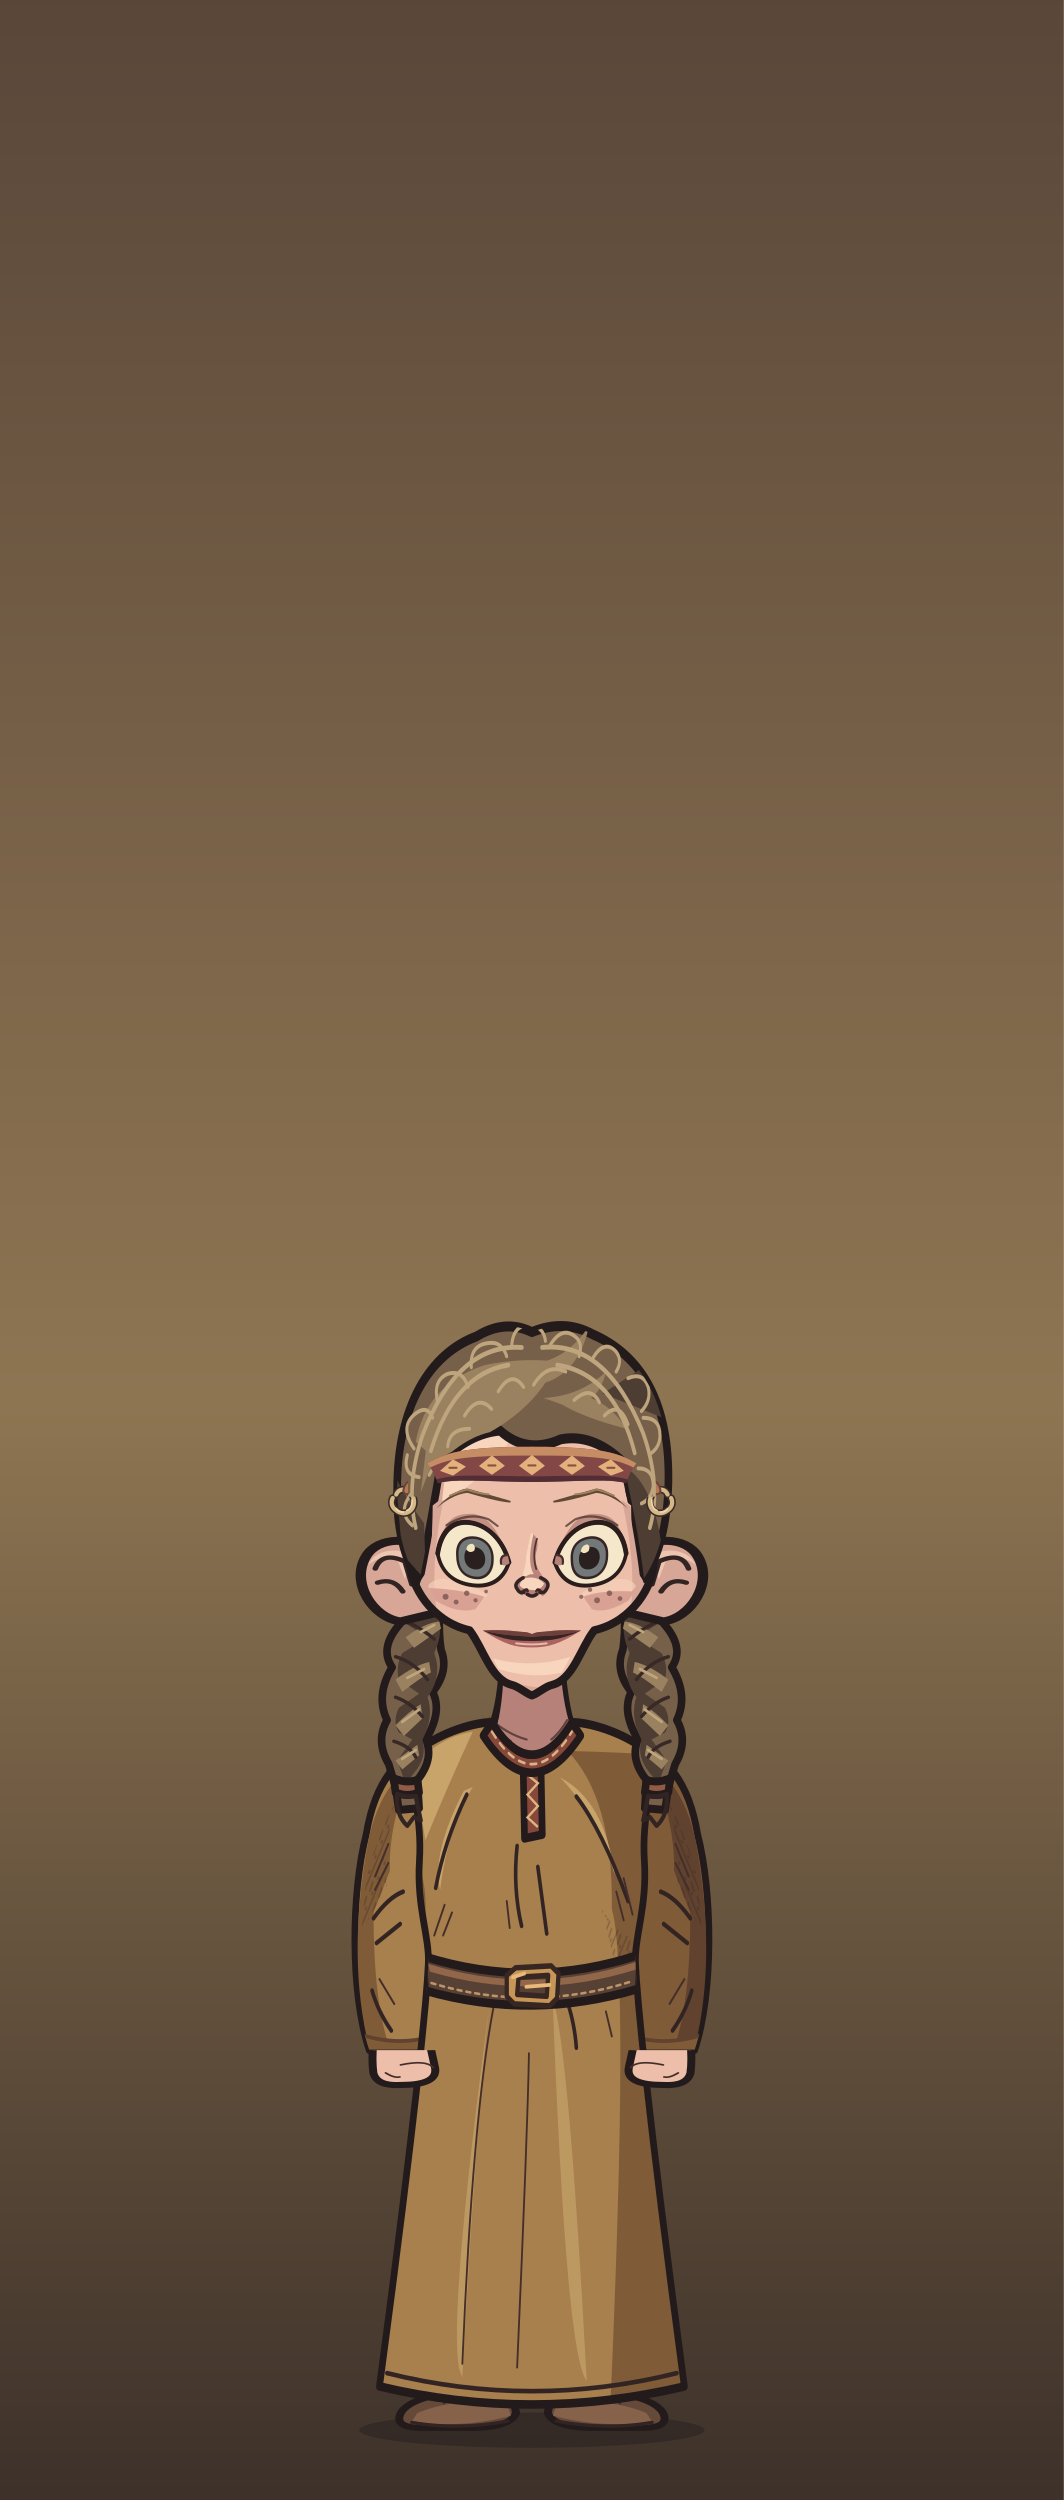
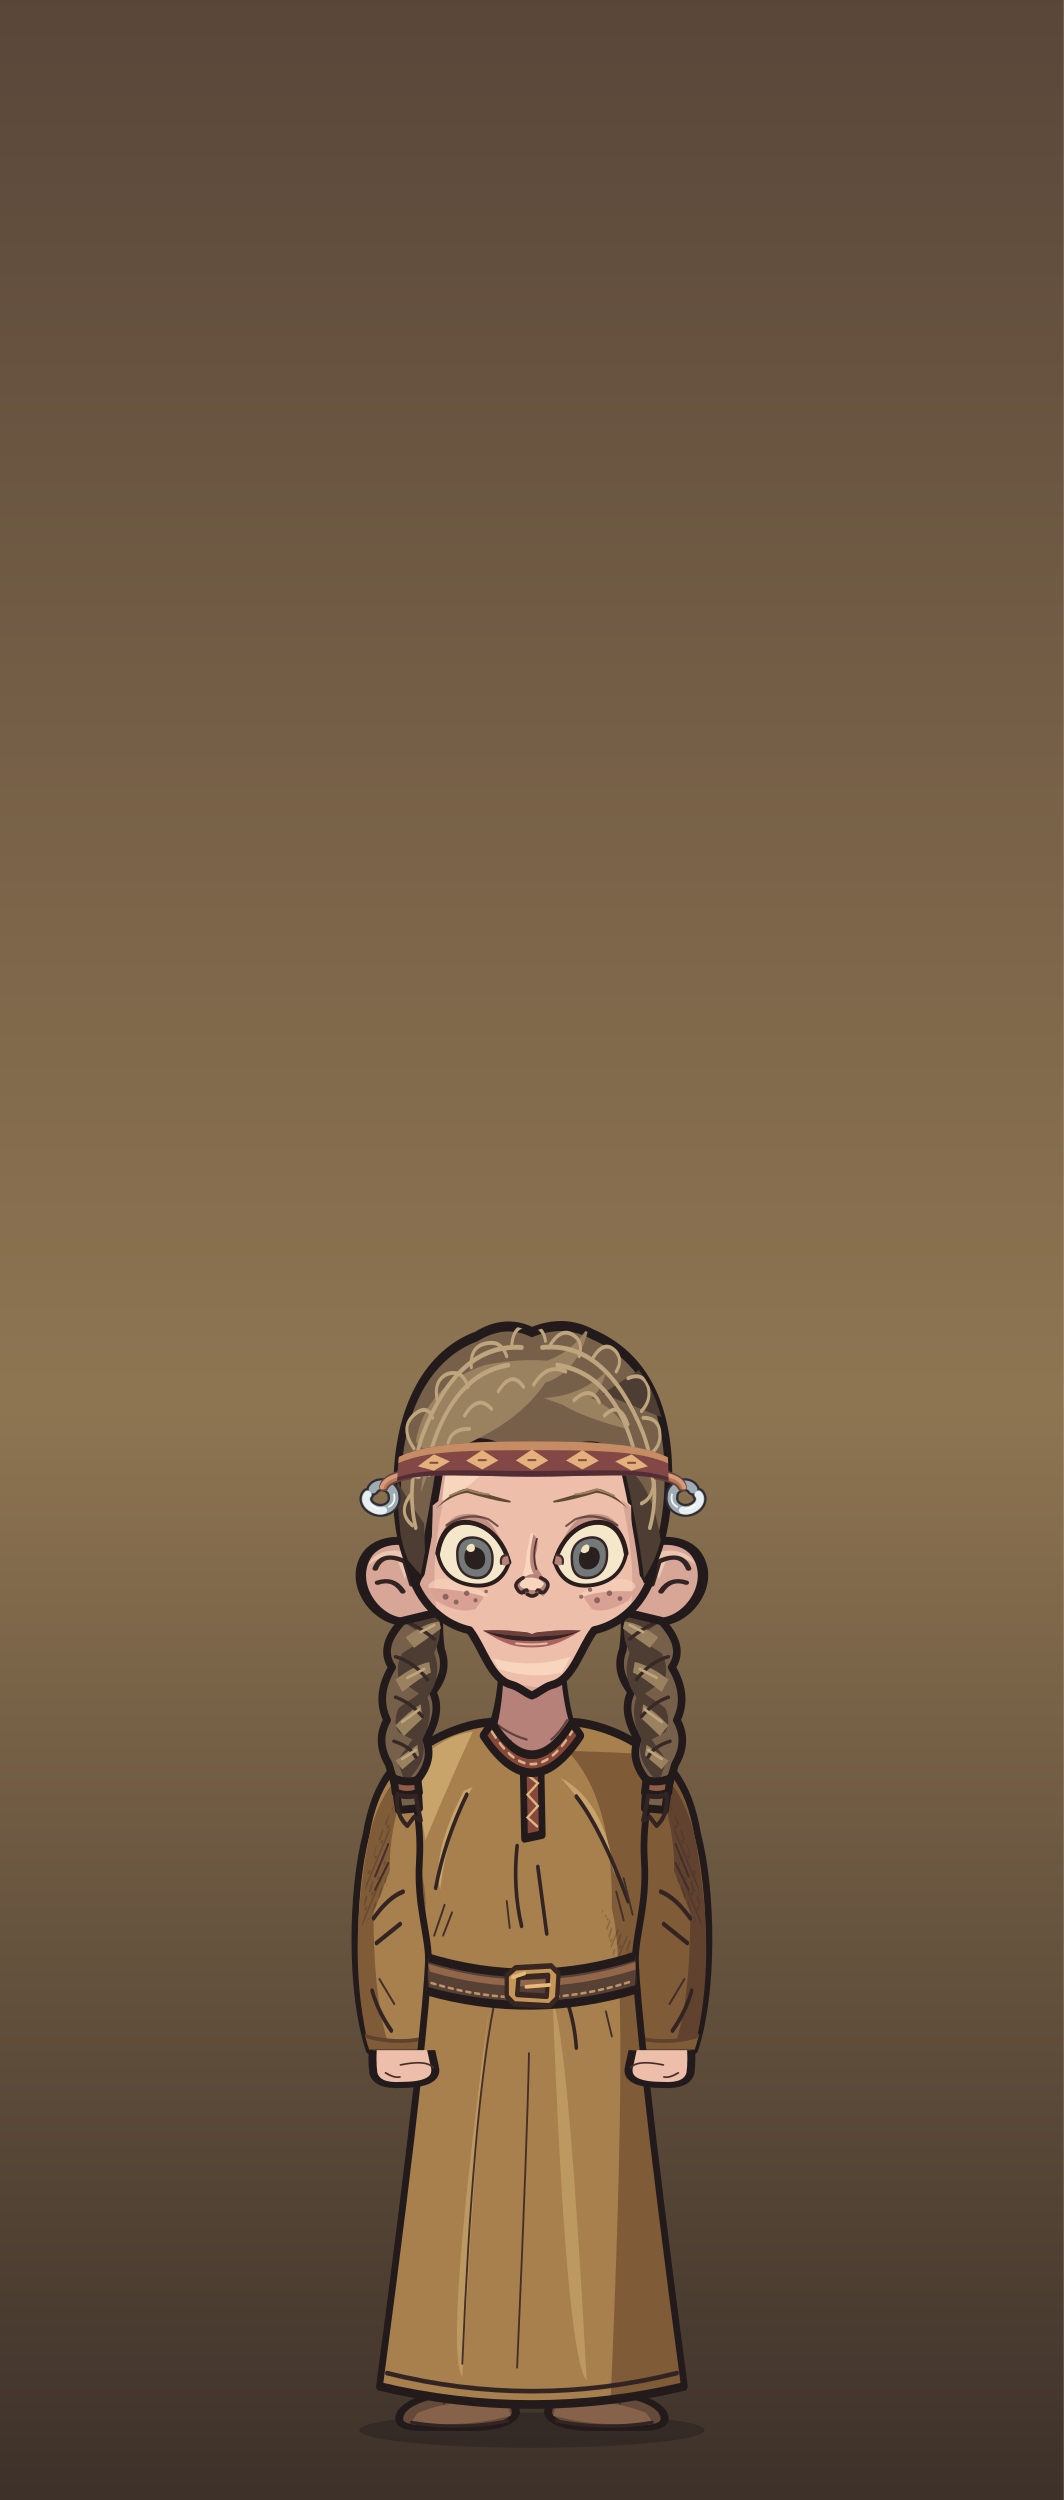
<svg xmlns="http://www.w3.org/2000/svg" xmlns:xlink="http://www.w3.org/1999/xlink" aria-labelledby="title" width="320" height="752" viewBox="0 0 320 752" role="img">
  <defs>
    <style>
      .edge {stroke:#231b1b;stroke-width:4.55;stroke-linecap:round;stroke-linejoin:round}
      .seam {fill:none;stroke:#332424;stroke-width:2.45;stroke-linecap:round;stroke-linejoin:round}
      .etch {fill:none;stroke:#442e2a;stroke-width:1.25;stroke-linecap:round}
      .hair-line {fill:none;stroke:#967661;stroke-width:1.45;stroke-linecap:round}
      .white {fill:#f5e7ca;stroke:#2a1d1c;stroke-width:2.65;stroke-linejoin:round}
      .label {fill:#efdfc1;font:600 20px Georgia,serif}
      .muted {fill:#b8aa96;font:13px 'Segoe UI',sans-serif}
      .section {fill:#dcbb8e;font:600 14px 'Segoe UI',sans-serif}
    </style>
    <linearGradient id="umber" x2="0" y2="1" gradientUnits="objectBoundingBox">
      <stop stop-color="#594639" />
      <stop offset=".56" stop-color="#8e7552" />
      <stop offset="1" stop-color="#3c3029" />
    </linearGradient>
    <linearGradient id="ash" x2="0" y2="1" gradientUnits="objectBoundingBox">
      <stop stop-color="#3b423d" />
      <stop offset=".56" stop-color="#7a7d67" />
      <stop offset="1" stop-color="#242b28" />
    </linearGradient>
    <linearGradient id="rose" x2="0" y2="1" gradientUnits="objectBoundingBox">
      <stop stop-color="#51404a" />
      <stop offset=".56" stop-color="#8a6972" />
      <stop offset="1" stop-color="#372c33" />
    </linearGradient>
    <pattern id="paper-grain" width="63" height="57" patternUnits="userSpaceOnUse">
      <path d="M1 16l2-1m21-4 5-2m16 7 6-1M12 32l3-1m16 11 4-1m20-14 4 1M4 51l5-1m41 0 9-2" fill="none" stroke="#231a1b" stroke-width=".85" opacity=".19" />
      <path d="M4 5l9-1m29 2 2-1M1 40l4-1m12 9 1-1m21-23 4-1m9 12 5-2" fill="none" stroke="#f0dbb5" stroke-width=".85" opacity=".23" />
      <path d="M16 19h.6m13-3h.7m28 6h.7m-39 15h.6m23 4h.6m-12 11h.7m29-39h.7" fill="none" stroke="#21191a" stroke-width="1.2" opacity=".28" stroke-linecap="round" />
    </pattern>
    <pattern id="ink-lines" width="7" height="9" patternUnits="userSpaceOnUse" patternTransform="rotate(28)">
      <path d="M1 -2V10m2.8-8 .6 6m1.9-1v5" stroke="#271d1d" stroke-width=".95" fill="none" opacity=".65" />
    </pattern>
    <radialGradient id="vignette" cx=".5" cy=".39" r=".72">
      <stop offset=".47" stop-color="#20191c" stop-opacity="0" />
      <stop offset="1" stop-color="#20191c" stop-opacity=".48" />
    </radialGradient>
    <g id="firs" fill="currentColor">
      <path d="M10 439Q15 379 12 300L9 220 15 146 15 54 19 80 21 147 28 230 25 326 29 439Z" />
      <path d="M17 169Q27 174 45 174L57 169 49 179 27 187 17 185                M18 194Q29 196 52 192L63 183 56 194 26 205 16 207                M15 225Q46 230 67 218L77 206 71 223 42 238 18 241                M17 252Q48 255 78 245L91 230 84 249 52 266 20 269                M14 282Q40 281 71 278L88 261 84 281 57 291 19 298                M19 312Q43 316 69 310L88 299 84 310 58 322 22 325" />
      <path d="M6 312 0 315V284L11 285M0 266 13 270V250L0 249M0 220 15 221 15 206 0 202                M0 180 16 181V167L0 165M0 141 15 150V138L0 133M0 112 17 127V118L0 104" />
      <path d="M64 440Q55 380 58 324L59 258 63 217 68 222 65 266 68 328 76 440Z                M63 291Q78 294 89 282L100 267 96 283 81 301 62 307                M63 323Q80 323 106 304L98 321 68 339                M63 316Q44 306 37 293L41 307 64 329Z" />
    </g>
    <g id="brambles" fill="none" stroke="currentColor" stroke-linecap="round" stroke-linejoin="round">
      <path stroke-width="3.8" d="M9 440Q13 401 21 380T26 333m-8 57Q39 375 43 352m-28 46Q6 377 0 376M41 440Q41 402 63 385m-20 44q26-6 39-30" />
      <path stroke-width="2" d="M23 364l14-13m-12 4-7-15m20 29 17-4m-15-1 1-11m13 49 2-17m2 14 18-5m-34 32q-12-10-17-10" />
    </g>
    <g id="night-scratches" fill="none" stroke="currentColor" stroke-width="1.2" stroke-linecap="round">
      <path d="M16 113q32-11 54-8m-30 9 16-3m184-40q19-4 44 1m-11 7 19 4                M24 335q33-3 68-16m-44 16 26-4m164-9q31 5 60-3m-39 8 38-3                M27 391q22-6 52-5m168 14q28-8 57-8m-40 11 24-4                M55 178l18-6m177 36 17 3m-12-4 17-1" />
    </g>
    <g id="shirt-setting">
      <rect width="320" height="440" fill="url(#umber)" />
      <path d="M50 217q24 8 64 1l-15 7-56 6m176-90q39-13 70-5l-26 4 28 2-64 6" fill="#856c54" opacity=".5" />
      <use xlink:href="#firs" style="color:#342827" opacity=".52" transform="translate(-26 8)" />
      <use xlink:href="#firs" style="color:#413128" opacity=".58" transform="translate(340 101) scale(-1 .81)" />
      <use xlink:href="#night-scratches" style="color:#dfbb87" opacity=".28" />
      <use xlink:href="#brambles" style="color:#291f22" opacity=".71" />
      <rect width="320" height="440" fill="url(#vignette)" />
      <rect width="320" height="440" fill="url(#paper-grain)" />
    </g>
    <g id="armor-setting">
      <rect width="320" height="440" fill="url(#ash)" />
      <path d="M42 173q49-4 68 3l-43 6 25 3-49 4m151 35q47 10 104-6l-26 14-62 8Z" fill="#707764" opacity=".48" />
      <use xlink:href="#firs" style="color:#27312c" opacity=".64" transform="translate(-36 30)" />
      <use xlink:href="#firs" style="color:#303833" opacity=".75" transform="translate(324 45) scale(-.86 1.03)" />
      <use xlink:href="#brambles" style="color:#252a27" opacity=".62" transform="translate(319 10) scale(-1 1)" />
      <use xlink:href="#night-scratches" style="color:#d8d8a9" opacity=".28" transform="translate(-2 21)" />
      <rect width="320" height="440" fill="url(#vignette)" />
      <rect width="320" height="440" fill="url(#paper-grain)" />
    </g>
    <g id="woman-setting">
      <rect width="320" height="440" fill="url(#rose)" />
      <path d="M44 235q40-4 76-1l-20 6-36 2 19 3-44 5m183-50q35 3 60-3l-24 9-31 2" fill="#775d65" opacity=".6" />
      <use xlink:href="#firs" style="color:#3b2b34" opacity=".58" transform="translate(-20 84) scale(.86 .91)" />
      <use xlink:href="#firs" style="color:#3d2e39" opacity=".68" transform="translate(327 54) scale(-.85 .98)" />
      <path d="M300 440q-2-82-6-173l-9-103 7-35 12 42 9 98 7 171Z                M294 195q-10-18-25-24l-15-1 13-4 11 2 18 15                M285 162q-13-22-34-27l-7 4 7-11 17 4 20 17                M303 242q-18-23-36-27l-13 3 15-9 11 2 21 15" fill="#3a2b33" opacity=".64" />
      <use xlink:href="#brambles" style="color:#2d2229" opacity=".8" transform="translate(12 6)" />
      <use xlink:href="#night-scratches" style="color:#e1b8a8" opacity=".28" transform="translate(0 7)" />
      <rect width="320" height="440" fill="url(#vignette)" />
      <rect width="320" height="440" fill="url(#paper-grain)" />
    </g>
    <pattern id="mail-rings" width="14" height="13" patternUnits="userSpaceOnUse" patternTransform="rotate(-7)">
      <path d="M-1 2q3-3 6 0 1 3-2 5Q0 8-1 5M6 2q3-3 6 0 1 3-2 5Q7 8 6 5M3 8q3-3 6 0 1 3-2 5-3 1-4-2M10 8q3-3 6 0" fill="none" stroke="#2d2c28" stroke-width="1.6" stroke-linecap="round" />
      <path d="M-.5 4q1.5-2 3-1m5 1q1.4-2 3-1M4 10q1.5-2 3-1m4 1q1.4-2 3-1" fill="none" stroke="#9a9b87" stroke-width="1.12" opacity=".78" stroke-linecap="round" />
    </pattern>
    <pattern id="armor-plates" width="47" height="24" patternUnits="userSpaceOnUse" patternTransform="translate(4 4) rotate(2)">
      <path d="M1 0l21 .7 1 18-3 3-17-1-1-4Zm24 1 19-1 2 15-3 7-19-2Z" fill="#85867a" stroke="#352e2a" stroke-width="1.75" stroke-linejoin="round" />
      <path d="M2 2l18 .2-.2 4L5 7 4 17Zm24 0 16-1 1 4-14 2-3 10Z" fill="#a9a58d" />
      <path d="M19 4l4 14-3 3-16-1 13-4Zm22 2 4 10-2 5-17-1 13-4Z" fill="#62655f" />
      <path d="M7 7l1-.5m6 12 3-2m16-7 5-1m-7 5 4-2" fill="none" stroke="#d0c0a0" stroke-width=".9" opacity=".76" />
      <path d="M6 12q2-2 2.7 1-1 2.2-2.7.5Zm12 1q1.8-2 2.4.6-1 2.6-2.5.8Zm11 1q1-2.2 2.8-1-.2 2.9-2.8 2.1Zm12-2q2.2-1.4 2.3.8-1 2.3-2.3.5Z" fill="#3c342d" />
    </pattern>
    <clipPath id="portrait-frame">
      <rect width="320" height="752" />
    </clipPath>
    <clipPath id="wardrobe-torso-mask">
      <path d="M133 273 C119 273 93 280 80 290 C77 305 86 322 84 346 C82 370 91 386 90 400 C89 418 82 476 57 622 Q160 641 263 622 C238 476 231 418 230 400 C229 386 238 370 236 346 C234 322 243 305 240 290 C227 280 201 273 187 273 Q160 307 133 273Z" />
    </clipPath>
    <clipPath id="wardrobe-sleeve-mask">
      <path d="M91 284 C69 291 54 304 48 332 C38 362 37 415 50 445 H92 L109 336Z" />
    </clipPath>
    <clipPath id="face-shape-clip">
      <path d="M 160 54 C 194 54 221 71 225 128 C 226 143 229 156 229 169 C 229 181 217.52 202 195.4 207 C 187.636 217 183.5 235 171.44 238 C 167.44 239 163.168 243 160 244 C 156.832 243 152.56 239 148.56 238 C 136.5 235 132.364 217 124.6 207 C 102.48 202 91 181 91 169 C 91 156 94 143 95 128 C 99 71 126 54 160 54 Z" />
    </clipPath>
    <clipPath id="face-features-eye-left">
      <path d="M-21 0 C-19 -13 -12 -19 -3 -19 C7 -19 16 -12 19.5 0 C16 11 8 15 -1 15 C-12 15 -19 10 -21 0Z" />
    </clipPath>
    <clipPath id="face-features-eye-right">
      <path d="M-21 0 C-19 -13 -12 -19 -3 -19 C7 -19 16 -12 19.5 0 C16 11 8 15 -1 15 C-12 15 -19 10 -21 0Z" />
    </clipPath>
    <clipPath id="face-features-nose-bridge">
      <path d="M154 144H167V179L172 185V187H149V185L154 179Z" />
    </clipPath>
    <mask id="hair-face-opening" maskUnits="userSpaceOnUse" x="0" y="0" width="320" height="440">
      <rect fill="white" x="0" y="0" width="320" height="440" />
      <g clip-path="url(#face-shape-clip)">
        <path d="M103.7 136.2C110.5 130.664 117.5 125.182 123.5 124.782C130.5 126.882 141.5 129.882 149 131.664Q160 139.664 171 131.664C178.5 129.882 189.5 126.882 196.5 124.782C202.5 125.182 209.5 130.664 216.3 136.2C216.3 145.2 216.9 149 216.9 166C216.9 175 224 175 224 184V300H96V184C96 175 103.1 175 103.1 166C103.1 149 103.7 145.2 103.7 136.2Z" fill="black" />
      </g>
    </mask>
    <clipPath id="hair-crown-clip">
-       <path d="M93 176Q79 159 80 133C80 96 99 72 127 64Q144 56 160 62Q179 56 196 63C226 73 242 95 241 131Q240 159 226.5 174Q223 151 214 121Q196 108 177 110.817 Q157 117.817 141 106.817 Q123 108 106 121Q101 145 93 176Z" />
-     </clipPath>
-     <clipPath id="headband-temple-hair">
-       <path d="M89.618 109.458H98.618Q107.618 119.858 107.618 131.258H89.618Z" />
-       <path d="M89.618 109.458H98.618Q107.618 119.858 107.618 131.258H89.618Z" transform="translate(320 0) scale(-1 1)" />
+       <path d="M93 176Q79 159 80 133C80 96 99 72 127 64Q144 56 160 62Q179 56 196 63C226 73 242 95 241 131Q240 159 226.5 174Q223 151 214 121Q196 108 177 119 Q157 126 141 115 Q123 108 106 121Q101 145 93 176Z" />
    </clipPath>
    <clipPath id="full-costume-hands-clip">
      <rect x="0" y="447" width="320" height="305" />
    </clipPath>
  </defs>
  <rect width="320" height="752" fill="url(#umber)" />
  <g data-part="child-figure" transform="translate(160 731) scale(0.53) translate(-160 -661)">
    <g data-part="full-costume">
      <ellipse cx="160" cy="661" rx="98" ry="10" fill="#261f20" opacity=".5" />
      <g transform="matrix(1 0 0 .76 0 105.6)">
        <g>
          <g transform="translate(9 0)">
            <path d="M99 689Q119 683 138 691L142 718Q139 728 120 729H86Q72 728 77 717Q82 708 99 704Z" fill="#654939" class="edge" />
            <path d="M86 718Q108 706 137 711L139 720Q110 730 83 724Z" fill="#87624a" />
            <path d="M101 711L103 700Q115 704 136 707" class="etch" />
            <path d="M83 725Q108 731 137 724" class="seam" />
          </g>
        </g>
        <g transform="translate(320 0) scale(-1 1)">
          <g transform="translate(9 0)">
            <path d="M99 689Q119 683 138 691L142 718Q139 728 120 729H86Q72 728 77 717Q82 708 99 704Z" fill="#654939" class="edge" />
            <path d="M86 718Q108 706 137 711L139 720Q110 730 83 724Z" fill="#87624a" />
            <path d="M101 711L103 700Q115 704 136 707" class="etch" />
            <path d="M83 725Q108 731 137 724" class="seam" />
          </g>
        </g>
      </g>
    </g>
    <g clip-path="url(#portrait-frame)">
      <g data-part="neck">
        <g id="face-shape-neck">
          <path d="M 144 219 Q 143 249 137 263 Q 130 270 114 278 L 131 301 189 301 206 278 Q 190 270 183 263 Q 178 250 176 219 Z" fill="#e0b09f" class="edge" />
          <path d="M 144 224 176 224 Q 177 247 182 262 Q 178 275 160 277 Q 142 275 139 266 Q 144 249 144 224 Z" fill="#b68179" />
          <path d="M 136 257 q 10 9 21 12 m -16 -3 7 4 m 32 -12 q -4 7 -9 11" class="etch" opacity=".75" />
        </g>
      </g>
      <g data-part="wardrobe" transform="matrix(0.84 0 0 1.08 25.6 -35.6)">
        <path d="M91 284 C69 291 54 304 48 332 C38 362 37 415 50 445 H92 L109 336Z" fill="#a8804e" class="edge" />
        <path d="M49 337 Q56 308 80 294 Q63 326 64 351 L53 373 Q53 421 64 444 H50 Q35 397 49 337Z" fill="#805b37" />
        <path d="M48 354 Q59 326 68 315 Q59 342 62 359 L45 383Z" fill="url(#ink-lines)" opacity=".44" />
        <path d="M53 376 q10 -11 20 -14 m-18 27 16 -10 M52 414 q4 11 13 21" class="seam" />
        <path d="M54 354 l9 -17 m-9 24 9 -14 m-6 61 10 13" class="etch" />
        <g clip-path="url(#wardrobe-sleeve-mask)">
          <path d="M44 437Q71 444 97 437V445H44Z" fill="#805b37" />
          <path d="M44 437Q71 444 97 437" fill="none" stroke="#60422f" stroke-width="2" />
        </g>
        <g transform="translate(320 0) scale(-1 1)">
          <path d="M91 284 C69 291 54 304 48 332 C38 362 37 415 50 445 H92 L109 336Z" fill="#805b37" class="edge" />
          <path d="M49 337 Q56 308 80 294 Q63 326 64 351 L53 373 Q53 421 64 444 H50 Q35 397 49 337Z" fill="#60422f" />
          <path d="M48 354 Q59 326 68 315 Q59 342 62 359 L45 383Z" fill="url(#ink-lines)" opacity=".44" />
          <path d="M53 376 q10 -11 20 -14 m-18 27 16 -10 M52 414 q4 11 13 21" class="seam" />
          <path d="M54 354 l9 -17 m-9 24 9 -14 m-6 61 10 13" class="etch" />
          <g clip-path="url(#wardrobe-sleeve-mask)">
            <path d="M44 437Q71 444 97 437V445H44Z" fill="#805b37" />
            <path d="M44 437Q71 444 97 437" fill="none" stroke="#60422f" stroke-width="2" />
          </g>
        </g>
        <path d="M133 273 C119 273 93 280 80 290 C77 305 86 322 84 346 C82 370 91 386 90 400 C89 418 82 476 57 622 Q160 641 263 622 C238 476 231 418 230 400 C229 386 238 370 236 346 C234 322 243 305 240 290 C227 280 201 273 187 273 Q160 307 133 273Z" fill="#a8804e" />
        <g data-part="torso" clip-path="url(#wardrobe-torso-mask)">
          <path d="M80 296 Q99 280 120 278 Q105 303 88 335Z" fill="#c8a46b" />
          <path d="M184 288 Q227 289 240 290 L268 632 H213 Q226 405 214 371 Q215 313 184 288Z" fill="#805b37" />
          <path d="M81 344 Q91 359 87 381 L72 402 L64 359Z" fill="#805b37" />
          <path d="M207 371 Q223 390 235 386 L234 416 L220 412Z" fill="url(#ink-lines)" opacity=".42" />
          <path d="M120 307 Q103 329 98 361 Q92 342 114 309Z M179 302 Q209 314 216 353 Q203 321 179 302Z" fill="#c8a46b" />
          <path d="M133 412Q124 460 113 617Q100 602 133 412Z M174 418Q185 444 197 619Q183 606 174 418Z" fill="#c8a46b" opacity=".68" />
          <path d="M134 423Q120 480 113 610 M158 447Q157 490 150 612" class="etch" />
          <path d="M62 615Q160 634 258 615" class="seam" />
          <path d="M116 311 Q101 335 95 360 M190 312 Q207 329 225 367 M150 338 q-3 22 3 42 m11 -31 6 35 M184 420q5 12 6 24" class="seam" />
          <path d="M101 369 l-7 16 m12 -12 -6 12 M222 355 l6 19 m-11 -12 5 15 M143 367 l2 14 m65 44 4 13" class="etch" />
          <path d="M154 292h12l1 40-12 2Z" fill="#87483b" class="edge" />
          <path d="M156 300l8 5-7 6 7 6-7 6 7 5" fill="none" stroke="#ddb581" stroke-width="1.4" />
          <path d="M133 273 Q160 307 187 273 L193 280 Q160 319 127 280Z" fill="#87483b" class="edge" />
          <path d="M133 278 Q160 312 187 278" fill="none" stroke="#d6b585" stroke-width="1.45" stroke-dasharray="4 4" stroke-linecap="round" />
        </g>
        <path d="M133 273 C119 273 93 280 80 290 C77 305 86 322 84 346 C82 370 91 386 90 400 C89 418 82 476 57 622 Q160 641 263 622 C238 476 231 418 230 400 C229 386 238 370 236 346 C234 322 243 305 240 290 C227 280 201 273 187 273 Q160 307 133 273Z" fill="none" class="edge" />
        <g data-part="belt" clip-path="url(#wardrobe-torso-mask)">
          <path d="M87 396 Q160 414 233 395 L232 413 Q160 430 88 414Z" fill="#574034" class="edge" />
          <path d="M90 400 Q160 417 230 399 L230 403 Q160 420 91 404Z" fill="#916649" />
          <path d="M92 410 Q160 426 228 409" fill="none" stroke="#bd9369" stroke-width="1.35" stroke-dasharray="3 3" stroke-linecap="round" />
          <path d="M149 402l24 -1 5 4-1 13-5 4-24 -1-5 -4v-11Z M151 407l-1 9 20 1 1 -11Z" fill="#c69657" fill-rule="evenodd" stroke="#372621" stroke-width="2.9" stroke-linejoin="round" />
          <path d="M156 412l16 -1m-25 -4 8 -2" fill="none" stroke="#e9b97b" stroke-width="2" stroke-linecap="round" />
        </g>
      </g>
      <g id="hair-braid" transform="matrix(0.956 0 0 1 7.059 0)">
        <g transform="translate(0 10)">
          <path d="M220 155C232 169 227 181 238 193Q251 207 243 218q10 16 3 30 7 12-1 25l-4 13-2 13-12-1 1-16q-10-12-5-23-10-16-4-27-10-12-5-24C218 181 208 169 220 155Z" fill="#77604a" class="edge" />
          <path d="M229 184Q235 188 237 192l-15 9 15 9q4 7 2 15l-12 8 12 8q4 8 0 14l-8 4 9 12-5 13-5-6q-8-9-5-19-7-13-3-24-9-12-4-25-7-15 0-24Z" fill="#4d3d33" />
          <path d="M215 192q9 1 20 9l-5 6q-12-8-16-11Zm6 23q9 2 20 10l-4 7q-12-9-17-11Zm5 24q7 4 15 12l-5 6-11-10Zm2 23 13 9-4 5-10-8Z" fill="#9a8160" />
          <path d="M218 202q10-8 20-11m-16 34q8-10 19-13m-16 34q7-8 16-11m-12 34q3-6 13-9" fill="none" stroke="#382927" stroke-width="2" stroke-linecap="round" stroke-linejoin="round" />
          <path d="M218 194l8 4m-2 21 10 5m-7 18 10 7m-8 16 8 5" fill="none" stroke="#bea57d" stroke-width="1.6" stroke-linecap="round" stroke-linejoin="round" />
          <path d="M228 282q7 2 14-1l-1 8q-7 3-14 0Z" fill="#925b45" class="edge" />
          <path d="M229 291q5 1 11-1 1 12-6 18l-4-5-4 2Z" fill="#4d3d33" class="seam" />
        </g>
        <g transform="translate(320 0) scale(-1 1)">
          <g transform="translate(0 10)">
            <path d="M220 155C232 169 227 181 238 193Q251 207 243 218q10 16 3 30 7 12-1 25l-4 13-2 13-12-1 1-16q-10-12-5-23-10-16-4-27-10-12-5-24C218 181 208 169 220 155Z" fill="#77604a" class="edge" />
            <path d="M229 184Q235 188 237 192l-15 9 15 9q4 7 2 15l-12 8 12 8q4 8 0 14l-8 4 9 12-5 13-5-6q-8-9-5-19-7-13-3-24-9-12-4-25-7-15 0-24Z" fill="#4d3d33" />
            <path d="M215 192q9 1 20 9l-5 6q-12-8-16-11Zm6 23q9 2 20 10l-4 7q-12-9-17-11Zm5 24q7 4 15 12l-5 6-11-10Zm2 23 13 9-4 5-10-8Z" fill="#9a8160" />
            <path d="M218 202q10-8 20-11m-16 34q8-10 19-13m-16 34q7-8 16-11m-12 34q3-6 13-9" fill="none" stroke="#382927" stroke-width="2" stroke-linecap="round" stroke-linejoin="round" />
            <path d="M218 194l8 4m-2 21 10 5m-7 18 10 7m-8 16 8 5" fill="none" stroke="#bea57d" stroke-width="1.6" stroke-linecap="round" stroke-linejoin="round" />
            <path d="M228 282q7 2 14-1l-1 8q-7 3-14 0Z" fill="#925b45" class="edge" />
            <path d="M229 291q5 1 11-1 1 12-6 18l-4-5-4 2Z" fill="#4d3d33" class="seam" />
          </g>
        </g>
      </g>
      <g id="face-shape">
        <g id="face-shape-ears">
          <g transform="translate(101 179) scale(-1.3 1)">
            <path d="M -4 -15 C 7 -26 22 -25 27 -14 C 34 1 24 21 12 23 L -4 18 Z" fill="#d7a696" class="edge" />
            <path d="M 7 -15 C 16 -20 24 -16 26 -9 C 22 -14 16 -14 13 -11 L 10 -1 Z" fill="#f8d6be" opacity=".66" />
            <path d="M 23 -7 Q 20 -17 10 -11 L 7 2 M 22 1 Q 15 -2 11 6" class="seam" />
          </g>
          <g transform="translate(219 179) scale(1.3 1)">
            <path d="M -4 -15 C 7 -26 22 -25 27 -14 C 34 1 24 21 12 23 L -4 18 Z" fill="#d7a696" class="edge" />
            <path d="M 7 -15 C 16 -20 24 -16 26 -9 C 22 -14 16 -14 13 -11 L 10 -1 Z" fill="#f8d6be" opacity=".66" />
            <path d="M 23 -7 Q 20 -17 10 -11 L 7 2 M 22 1 Q 15 -2 11 6" class="seam" />
          </g>
        </g>
        <path d="M 160 54 C 194 54 221 71 225 128 C 226 143 229 156 229 169 C 229 181 217.52 202 195.4 207 C 187.636 217 183.5 235 171.44 238 C 167.44 239 163.168 243 160 244 C 156.832 243 152.56 239 148.56 238 C 136.5 235 132.364 217 124.6 207 C 102.48 202 91 181 91 169 C 91 156 94 143 95 128 C 99 71 126 54 160 54 Z" fill="#edbeaa" />
        <g clip-path="url(#face-shape-clip)">
          <path d="M 70 141 Q 104 91 123 84 Q 102 148 105 189 Q 110 231 160 239 Q 192 244 211 214 Q 223 186 211 133 Q 235 151 250 174 L 250 265 70 265 Z" fill="#d8a697" />
          <path d="M 109 133.5 Q 114 80 142 79 Q 173 70 195 88 Q 174 79 152 93 Q 130 126 109 133.5 Z" fill="#f8d6be" />
          <g transform="translate(160 0) scale(-1 1)">
            <path d="M 25 187 C 37 179 55 174 59 182 C 55 189 34 196 25 187 Z" fill="#f8d6be" opacity=".605" />
            <path d="M 27 188 Q 39 184 58 183 L 55 190 Q 42 198 32 195 Z" fill="#d9a194" />
          </g>
          <g transform="translate(160 0) scale(1 1)">
            <path d="M 27 187 C 37 179 55 174 59 182 C 55 189 34 196 27 187 Z" fill="#f8d6be" opacity=".605" />
            <path d="M 29 188 Q 39 184 58 185 L 55 190 Q 42 198 34 195 Z" fill="#d9a194" />
          </g>
          <path d="M 92 183 Q 99 211 120 232 L 132 247 119 248 Q 98 234 85 212 Z M 229 184 Q 224 217 203 241 L 193 250 209 247 Q 230 233 240 211 Z" fill="url(#ink-lines)" opacity=".14" />
          <path d="M 138 223 Q 160 229 182 222 L 177 231 Q 160 235 141 229 Z" fill="#f8d6be" />
          <circle cx="111" cy="188" r="1.7" fill="#76534e" opacity=".78" />
          <circle cx="117" cy="191" r="1.4" fill="#76534e" opacity=".78" />
          <circle cx="123" cy="186" r="1.55" fill="#76534e" opacity=".78" />
          <circle cx="128" cy="190" r="1.2" fill="#76534e" opacity=".78" />
          <circle cx="134" cy="185" r="1.05" fill="#76534e" opacity=".78" />
          <circle cx="188" cy="188" r="1.2" fill="#76534e" opacity=".78" />
          <circle cx="193" cy="184" r="1.25" fill="#76534e" opacity=".78" />
          <circle cx="197" cy="190" r="1.7" fill="#76534e" opacity=".78" />
          <circle cx="204" cy="186" r="1.6" fill="#76534e" opacity=".78" />
          <circle cx="210" cy="189" r="1.35" fill="#76534e" opacity=".78" />
        </g>
        <path d="M 160 54 C 194 54 221 71 225 128 C 226 143 229 156 229 169 C 229 181 217.52 202 195.4 207 C 187.636 217 183.5 235 171.44 238 C 167.44 239 163.168 243 160 244 C 156.832 243 152.56 239 148.56 238 C 136.5 235 132.364 217 124.6 207 C 102.48 202 91 181 91 169 C 91 156 94 143 95 128 C 99 71 126 54 160 54 Z" fill="none" class="edge" />
      </g>
      <g clip-path="url(#face-shape-clip)">
        <g data-part="eyes">
          <g transform="matrix(1 0.12 0 1.04 127.5 166)">
            <path d="M-21 0 C-18 -22 -9 -23 -1 -24 Q12 -24 19.5 0Z" fill="#b68179" opacity=".78" />
            <path d="M-16 -16 Q-4 -25 8 -22 L13 -19" class="etch" opacity=".72" />
            <path d="M-21 0 C-19 -13 -12 -19 -3 -19 C7 -19 16 -12 19.5 0 C16 11 8 15 -1 15 C-12 15 -19 10 -21 0Z" class="white" style="stroke-width:2.15" />
            <g clip-path="url(#face-features-eye-left)">
              <g transform="translate(0 0) scale(1 1)">
                <path d="M-9.8 0 C-10.4 -7 -6.6 -10.9 0 -11.1 C6.1 -11.2 10.5 -7 10.1 -.3 C10.2 5.9 6.4 11 0 10.8 C-6.1 10.7 -9.7 7.2 -9.8 0Z" fill="#737879" stroke="#352526" stroke-width="1.4" />
                <path d="M-5.8 -.2C-5.9-3.8-3.5-6 .1-6 3.8-6 6-3.6 6 .1 6 3.9 3.3 6.3-.2 6.2-3.9 6.1-6 3.3-5.8-.2Z" fill="#2a2020" />
                <path d="M-4.7-4.1Q-4.4-7.4-1.1-7.6 .9-6.3-.3-3.9-2.9-2-4.7-4.1Z" fill="#f3e4bd" />
              </g>
            </g>
            <path d="M-21 0 C-19 -13 -12 -19 -3 -19 C7 -19 16 -12 19.5 0" fill="none" stroke="#2a1d1c" stroke-width="2.65" stroke-linecap="round" />
            <path d="M18.8 -3.8 Q14.2 -3.4 15 1.4 Q16.5 3.2 19.8 .6Z" fill="#b68179" />
            <path d="M18.8 -3.8 Q14.2 -3.4 15 1.4" class="etch" />
          </g>
          <g transform="matrix(-1 0.12 0 1.04 192.5 166)">
            <path d="M-21 0 C-18 -22 -9 -23 -1 -24 Q12 -24 19.5 0Z" fill="#b68179" opacity=".78" />
            <path d="M-16 -16 Q-4 -25 8 -22 L13 -19" class="etch" opacity=".72" />
            <path d="M-21 0 C-19 -13 -12 -19 -3 -19 C7 -19 16 -12 19.5 0 C16 11 8 15 -1 15 C-12 15 -19 10 -21 0Z" class="white" style="stroke-width:2.15" />
            <g clip-path="url(#face-features-eye-right)">
              <g transform="translate(0 0) scale(-1 1)">
                <path d="M-9.8 0 C-10.4 -7 -6.6 -10.9 0 -11.1 C6.1 -11.2 10.5 -7 10.1 -.3 C10.2 5.9 6.4 11 0 10.8 C-6.1 10.7 -9.7 7.2 -9.8 0Z" fill="#737879" stroke="#352526" stroke-width="1.4" />
                <path d="M-5.8 -.2C-5.9-3.8-3.5-6 .1-6 3.8-6 6-3.6 6 .1 6 3.9 3.3 6.3-.2 6.2-3.9 6.1-6 3.3-5.8-.2Z" fill="#2a2020" />
                <path d="M-4.7-4.1Q-4.4-7.4-1.1-7.6 .9-6.3-.3-3.9-2.9-2-4.7-4.1Z" fill="#f3e4bd" />
              </g>
            </g>
            <path d="M-21 0 C-19 -13 -12 -19 -3 -19 C7 -19 16 -12 19.5 0" fill="none" stroke="#2a1d1c" stroke-width="2.65" stroke-linecap="round" />
            <path d="M18.8 -3.8 Q14.2 -3.4 15 1.4 Q16.5 3.2 19.8 .6Z" fill="#b68179" />
            <path d="M18.8 -3.8 Q14.2 -3.4 15 1.4" class="etch" />
          </g>
        </g>
        <g data-part="brows">
          <g transform="matrix(1 0 0 1 127.5 135)">
            <path d="M-22 3 C-17 -2.536 -10 -8.018 -4 -8.418 C3 -6.318 14 -3.318 20 -1.536 Q21 -1 20 -0.464 C14 -0.882 3 -3.882 -4 -5.982 C-10 -5.582 -17 -1.464 -22 3Z" fill="#604935" />
            <path d="M-14 -4.4 Q-7 -7.5 -4 -7.8 Q1 -5.8 8 -5.1" fill="none" stroke="#a0815e" stroke-width="1.1" stroke-linecap="round" />
          </g>
          <g transform="matrix(-1 0 0 1 192.5 135)">
            <path d="M-22 3 C-17 -2.536 -10 -8.018 -4 -8.418 C3 -6.318 14 -3.318 20 -1.536 Q21 -1 20 -0.464 C14 -0.882 3 -3.882 -4 -5.982 C-10 -5.582 -17 -1.464 -22 3Z" fill="#604935" />
            <path d="M-14 -4.4 Q-7 -7.5 -4 -7.8 Q1 -5.8 8 -5.1" fill="none" stroke="#a0815e" stroke-width="1.1" stroke-linecap="round" />
          </g>
        </g>
        <g data-part="nose" transform="translate(160 160) scale(.82 .82) translate(-160 -160)">
          <g clip-path="url(#face-features-nose-bridge)">
            <path d="M159 151 Q161 148 161 154 Q157 169 162 177 L158 183 152 182 Q156 174 156 166Z" fill="#f8d6be" />
            <path d="M161 151 Q166 155 162.5 165 Q161.5 174 170 183 L167 187 161 178 Q156.5 170 161 151Z" fill="#b68179" opacity=".93" />
            <path d="M163.5 154 Q160 165 163 175" class="etch" opacity=".9" />
          </g>
          <path d="M156 180 Q160 177 165 180 C167 180 166.09 180 168.5 182 Q172.5 186 170.5 190 Q167.5 196 166.09 192 Q160 197 153.91 192 Q153.5 195 149.5 190 Q147.5 186 151.5 183 Q154 179 156 180Z" fill="#b68179" />
          <path d="M157 181 Q164 180 168.5 185 Q165.95 190 160 189.5 Q152.775 189 151.5 186 Q153 181 157 181Z" fill="#f8d6be" />
          <path d="M153.91 181 Q146.5 185 150.0 189 Q151.5 192 154.5 191 M166.09 181 Q173.5 184 170.0 189 Q168.5 192 165.5 191" class="seam" />
          <path d="M152.65 190 q5.25 -4 5.25 1 q-5.25 -1 -5.25 -1Z M162.1 191 q1 -5 5.25 -1 q-2 0 -5.25 1Z" fill="#3b2524" />
          <path d="M156.8 192.3 Q160.25 195 163.3 192.3" class="seam" />
        </g>
        <g data-part="mouth" transform="translate(160 160) scale(.82 .82) translate(-160 -160)">
          <path d="M126 217.5 C141.3 216.5 151 218.5 154 218.5 Q157 218.5 160 220.0 Q163 218.5 166 218.5 C169 218.5 178.7 216.5 194 217.5 C178.7 227.2 171 229.2 160 229.2 C148 229.2 141.3 227.2 126 217.5Z" fill="#aa635f" />
          <path d="M126 217.5 C141.3 216.5 151 218.5 154 218.5 Q157 218.5 160 220.0 Q163 218.5 166 218.5 C169 218.5 178.7 216.5 194 217.5 C178.7 222.25 167 220.7 160 222 C153 221 141.3 221.4 126 217.5Z" fill="#56322f" opacity=".72" />
          <path d="M126 217.5 C141.3 221.4 153 221 160 222 C167 220.7 178.7 222.25 194 217.5 C178.7 224.7 169 224.7 160 224.7 C150 224.7 141.3 224.7 126 217.5Z" fill="#362324" />
          <path d="M149.12 226.4 Q160 227.9 170.2 226.4" fill="none" stroke="#f8d6be" stroke-width="1.4" stroke-linecap="round" opacity=".76" />
        </g>
      </g>
-       <g id="hair-front" data-hairline-y="104.815">
+       <g id="hair-front" data-hairline-y="115.019">
        <g mask="url(#hair-face-opening)">
          <g transform="matrix(0.956 0 0 1.247 7.059 -39.529)">
-             <path d="M93 176Q79 159 80 133C80 96 99 72 127 64Q144 56 160 62Q179 56 196 63C226 73 242 95 241 131Q240 159 226.5 174Q223 151 214 121Q196 108 177 110.817 Q157 117.817 141 106.817 Q123 108 106 121Q101 145 93 176Z" fill="#77604a" class="edge" />
+             <path d="M93 176Q79 159 80 133C80 96 99 72 127 64Q144 56 160 62Q179 56 196 63C226 73 242 95 241 131Q240 159 226.5 174Q223 151 214 121Q196 108 177 119 Q157 126 141 115 Q123 108 106 121Q101 145 93 176Z" fill="#77604a" class="edge" />
            <g clip-path="url(#hair-crown-clip)">
              <path d="M91 112q6-26 41-35 19-3 37-2 15-4 25-16-6 21-26 26-13 15-39 25l-28 11-7 14 3-19Zm76-20q22-1 37-12-3 9-9 12 13 4 21 14-25-5-38-11Z" fill="#9a8160" />
              <path d="M79 128q8 12 17 21l1 26-14-12Zm123-38 26-13 13 25Z M210 121q22 7 27 39l-11 21Z" fill="#4d3d33" />
              <path d="M154 69Q116 67 95 109Q85 132 91 151M146 77Q114 81 100 116 M166 69Q204 66 226 108Q237 132 230 151M175 77Q209 81 221 117" fill="none" stroke="#bea57d" stroke-width="2.2" stroke-linecap="round" stroke-linejoin="round" />
              <path d="M90 115q-9-10 1-16 7-4 10 2m3-7q-3-10 6-13 9-2 12 6m2-9q-1-10 10-11 8-1 11 6m3-5q1-10 12-9 7 1 8 7m2 3q8-11 17-4 3 3 1 8m8 1q7-9 14-3 4 4 0 9m7 3q9-3 12 4 2 6-4 11m1 3q10 0 10 8 0 5-5 8M93 128q-10-1-7-10m13 9q6-10 15-6m-4-7q1-8 13-8m-3-6q8-10 16-3m4-8q8-10 15-2m6-1q8-10 19-6m5 13q10-7 15 1m3 6q9-7 14 4m6 20q9 0 9 8-1 6-7 8M89 150q-9-6-1-14" fill="none" stroke="#bea57d" stroke-width="1.8" stroke-linecap="round" stroke-linejoin="round" />
            </g>
          </g>
        </g>
      </g>
      <g id="headgear-child_rus_browband">
        <g data-part="headband-attachments">
-           <g transform="translate(87 126.974) scale(-1 1)">
-             <path d="M4 3 C2-2-5 0-6 6 C-7 12-1 16 4 12 C7 10 7 7 6 5" fill="none" stroke="#392b27" stroke-width="4.2" stroke-linecap="round" />
-             <path d="M4 3 C2-2-5 0-6 6 C-7 12-1 16 4 12 C7 10 7 7 6 5" fill="none" stroke="#d5b788" stroke-width="2.4" stroke-linecap="round" />
-             <path d="M-11.618 -6 Q-1-7 0 1 Q-1 4-4 2 Q-5-2 -11.618 -2Z" fill="#b87653" stroke="#66443a" stroke-width="1.1" stroke-linejoin="round" />
-             <path d="M-5 6 Q-5 11-2 12 M0 13 q3 0 4-2" fill="none" stroke="#f1d8ae" stroke-width="0.9" stroke-linecap="round" />
-           </g>
-           <g transform="translate(233 126.974) scale(1 1)">
-             <path d="M4 3 C2-2-5 0-6 6 C-7 12-1 16 4 12 C7 10 7 7 6 5" fill="none" stroke="#392b27" stroke-width="4.2" stroke-linecap="round" />
-             <path d="M4 3 C2-2-5 0-6 6 C-7 12-1 16 4 12 C7 10 7 7 6 5" fill="none" stroke="#d5b788" stroke-width="2.4" stroke-linecap="round" />
-             <path d="M-11.618 -6 Q-1-7 0 1 Q-1 4-4 2 Q-5-2 -11.618 -2Z" fill="#b87653" stroke="#66443a" stroke-width="1.1" stroke-linejoin="round" />
-             <path d="M-5 6 Q-5 11-2 12 M0 13 q3 0 4-2" fill="none" stroke="#f1d8ae" stroke-width="0.9" stroke-linecap="round" />
+           <g transform="translate(73.776 124.935) scale(-1 1)">
+             <path d="M4 2 C1-3-8 0-8 6 C-9 12-2 16 4 13 C8 11 9 7 7 5" fill="none" stroke="#302d34" stroke-width="7.4" stroke-linecap="round" />
+             <path d="M4 2 C1-3-8 0-8 6 C-9 12-2 16 4 13 C8 11 9 7 7 5" fill="none" stroke="#9eacb4" stroke-width="4.8" stroke-linecap="round" />
+             <path d="M7 5 C9 7 8 11 4 13 Q1 15-2 14" fill="none" stroke="#e7eff0" stroke-width="4.1" stroke-linecap="round" />
+             <path d="M-17.622 -9.146 Q-1-7 0 1 Q-1 4-4 2 Q-5-2 -17.622 -4.146Z" fill="#b87653" stroke="#66443a" stroke-width="1.1" stroke-linejoin="round" />
+             <path d="M-17.622 -7.146 Q-3-6 -1 1" fill="none" stroke="#d69a7c" stroke-width="2.3" stroke-linecap="round" />
+             <path d="M-8 5 Q-9 10-5 12 M0 13 Q3 13 5 11" fill="none" stroke="#f8f9f6" stroke-width="1.05" stroke-linecap="round" />
+           </g>
+           <g transform="translate(247.478 124.935) scale(1 1)">
+             <path d="M4 2 C1-3-8 0-8 6 C-9 12-2 16 4 13 C8 11 9 7 7 5" fill="none" stroke="#302d34" stroke-width="7.4" stroke-linecap="round" />
+             <path d="M4 2 C1-3-8 0-8 6 C-9 12-2 16 4 13 C8 11 9 7 7 5" fill="none" stroke="#9eacb4" stroke-width="4.8" stroke-linecap="round" />
+             <path d="M7 5 C9 7 8 11 4 13 Q1 15-2 14" fill="none" stroke="#e7eff0" stroke-width="4.1" stroke-linecap="round" />
+             <path d="M-17.748 -9.146 Q-1-7 0 1 Q-1 4-4 2 Q-5-2 -17.748 -4.146Z" fill="#b87653" stroke="#66443a" stroke-width="1.1" stroke-linejoin="round" />
+             <path d="M-17.748 -7.146 Q-3-6 -1 1" fill="none" stroke="#d69a7c" stroke-width="2.3" stroke-linecap="round" />
+             <path d="M-8 5 Q-9 10-5 12 M0 13 Q3 13 5 11" fill="none" stroke="#f8f9f6" stroke-width="1.05" stroke-linecap="round" />
          </g>
        </g>
        <defs>
-           <clipPath id="headband-head-inset">
-             <path d="M 160 54 C 194 54 221 71 225 128 C 226 143 229 156 229 169 C 229 181 217.52 202 195.4 207 C 187.636 217 183.5 235 171.44 238 C 167.44 239 163.168 243 160 244 C 156.832 243 152.56 239 148.56 238 C 136.5 235 132.364 217 124.6 207 C 102.48 202 91 181 91 169 C 91 156 94 143 95 128 C 99 71 126 54 160 54 Z" transform="translate(160 160) scale(0.981 .99) translate(-160 -160)" />
+           <clipPath id="headband-silhouette">
+             <path d="M 160 54 C 194 54 221 71 225 128 C 226 143 229 156 229 169 C 229 181 217.52 202 195.4 207 C 187.636 217 183.5 235 171.44 238 C 167.44 239 163.168 243 160 244 C 156.832 243 152.56 239 148.56 238 C 136.5 235 132.364 217 124.6 207 C 102.48 202 91 181 91 169 C 91 156 94 143 95 128 C 99 71 126 54 160 54 Z" transform="matrix(0.985 0 0 0.991 2.462 1.44)" />
+             <path d="M93 176Q79 159 80 133C80 96 99 72 127 64Q144 56 160 62Q179 56 196 63C226 73 242 95 241 131Q240 159 226.5 174Q223 151 214 121Q196 108 177 119 Q157 126 141 115 Q123 108 106 121Q101 145 93 176Z" transform="matrix(0.956 0 0 1.247 7.059 -39.529)" />
          </clipPath>
        </defs>
-         <g clip-path="url(#headband-head-inset)" data-part="forehead-band" data-hairline-y="104.815" data-brow-y="125.982" data-center-y="112.858" data-temple-half="61.382" data-temple-y="119.858" data-band-height="20">
-           <path d="M98.618 113.658C107.825 107.268 117.032 105.468 126.24 104.36C137.493 103.007 148.747 102.858 160 102.858C171.253 102.858 182.507 103.007 193.76 104.36C202.968 105.468 212.175 107.268 221.382 113.658L221.382 126.058C212.175 121.948 202.968 121.915 193.76 122.061C182.507 122.24 171.253 122.858 160 122.858C148.747 122.858 137.493 122.24 126.24 122.061C117.032 121.915 107.825 121.948 98.618 126.058Z" fill="#834745" />
-           <path d="M98.618 113.658C107.825 107.268 117.032 105.468 126.24 104.36C137.493 103.007 148.747 102.858 160 102.858C171.253 102.858 182.507 103.007 193.76 104.36C202.968 105.468 212.175 107.268 221.382 113.658L221.382 116.758C212.175 110.938 202.968 109.579 193.76 108.786C182.507 107.815 171.253 107.858 160 107.858C148.747 107.858 137.493 107.815 126.24 108.786C117.032 109.579 107.825 110.938 98.618 116.758Z" fill="#c68c63" />
-           <path d="M98.618 124.074C107.825 119.6 117.032 119.283 126.24 119.229C137.493 119.163 148.747 119.658 160 119.658C171.253 119.658 182.507 119.163 193.76 119.229C202.968 119.283 212.175 119.6 221.382 124.074L221.382 126.058C212.175 121.948 202.968 121.915 193.76 122.061C182.507 122.24 171.253 122.858 160 122.858C148.747 122.858 137.493 122.24 126.24 122.061C117.032 121.915 107.825 121.948 98.618 126.058Z" fill="#512d35" />
-           <polygon points="107.825,116.545 115.191,110.003 122.557,114.137 115.191,119.254" fill="#e4b17d" />
-           <path d="M113.191 114.788h4" fill="none" stroke="#895142" stroke-width="1.2" stroke-linecap="round" />
-           <polygon points="129.923,113.783 137.289,107.788 144.654,113.646 137.289,118.784" fill="#e4b17d" />
-           <path d="M135.289 113.476h4" fill="none" stroke="#895142" stroke-width="1.2" stroke-linecap="round" />
-           <polygon points="152.634,113.654 160,107.458 167.366,113.654 160,119.058" fill="#e4b17d" />
-           <path d="M158 113.458h4" fill="none" stroke="#895142" stroke-width="1.2" stroke-linecap="round" />
-           <polygon points="175.346,113.646 182.711,107.788 190.077,113.783 182.711,118.784" fill="#e4b17d" />
-           <path d="M180.711 113.476h4" fill="none" stroke="#895142" stroke-width="1.2" stroke-linecap="round" />
-           <polygon points="197.443,114.137 204.809,110.003 212.175,116.545 204.809,119.254" fill="#e4b17d" />
-           <path d="M202.809 114.788h4" fill="none" stroke="#895142" stroke-width="1.2" stroke-linecap="round" />
-         </g>
-       </g>
-       <use clip-path="url(#headband-temple-hair)" data-part="headband-temple-hair" xlink:href="#hair-front" />
+         <g clip-path="url(#headband-silhouette)" data-part="forehead-band" data-hairline-y="115.019" data-brow-y="125.982" data-center-y="109.819" data-headband-base="hair" data-temple-left="83.776" data-temple-right="237.478" data-temple-y="117.819" data-band-height="20">
+           <path d="M78.776 111.619C90.959 104.479 103.143 102.547 115.327 101.371C130.218 99.934 145.109 99.819 160 99.819C175.121 99.819 190.242 99.934 205.363 101.371C217.735 102.547 230.106 104.479 242.478 111.619L242.478 124.019C230.106 119.159 217.735 118.994 205.363 119.072C190.242 119.167 175.121 119.819 160 119.819C145.109 119.819 130.218 119.167 115.327 119.072C103.143 118.994 90.959 119.159 78.776 124.019Z" fill="#834745" />
+           <path d="M78.776 111.619C90.959 104.479 103.143 102.547 115.327 101.371C130.218 99.934 145.109 99.819 160 99.819C175.121 99.819 190.242 99.934 205.363 101.371C217.735 102.547 230.106 104.479 242.478 111.619L242.478 114.719C230.106 108.149 217.735 106.659 205.363 105.796C190.242 104.742 175.121 104.819 160 104.819C145.109 104.819 130.218 104.742 115.327 105.796C103.143 106.659 90.959 108.149 78.776 114.719Z" fill="#c68c63" />
+           <path d="M78.776 122.035C90.959 116.81 103.143 116.363 115.327 116.24C130.218 116.09 145.109 116.619 160 116.619C175.121 116.619 190.242 116.09 205.363 116.24C217.735 116.363 230.106 116.81 242.478 122.035L242.478 124.019C230.106 119.159 217.735 118.994 205.363 119.072C190.242 119.167 175.121 119.819 160 119.819C145.109 119.819 130.218 119.167 115.327 119.072C103.143 118.994 90.959 119.159 78.776 124.019Z" fill="#512d35" />
+           <polygon points="95.209,113.949 104.356,107.171 113.503,111.181 104.356,116.422" fill="#e4b17d" />
+           <path d="M102.356 111.956h4" fill="none" stroke="#895142" stroke-width="1.2" stroke-linecap="round" />
+           <polygon points="122.65,110.772 131.797,104.755 140.944,110.608 131.797,115.752" fill="#e4b17d" />
+           <path d="M129.797 110.443h4" fill="none" stroke="#895142" stroke-width="1.2" stroke-linecap="round" />
+           <polygon points="150.853,110.615 160,104.419 169.297,110.615 160,116.019" fill="#e4b17d" />
+           <path d="M158 110.419h4" fill="none" stroke="#895142" stroke-width="1.2" stroke-linecap="round" />
+           <polygon points="179.369,110.608 188.667,104.755 197.964,110.772 188.667,115.752" fill="#e4b17d" />
+           <path d="M186.667 110.443h4" fill="none" stroke="#895142" stroke-width="1.2" stroke-linecap="round" />
+           <polygon points="207.262,111.181 216.559,107.171 225.856,113.949 216.559,116.422" fill="#e4b17d" />
+           <path d="M214.559 111.956h4" fill="none" stroke="#895142" stroke-width="1.2" stroke-linecap="round" />
+         </g>
+       </g>
    </g>
    <g data-part="handheld-equipment">
      <g transform="matrix(1 0 0 .76 0 105.6)">
        <g data-part="hands" clip-path="url(#full-costume-hands-clip)">
          <g>
            <path d="M70 441 Q69 454 70 464 Q72 474 85.5 473Q107 473 105 460 L102 442Z" fill="#edbeaa" class="edge" data-part="hand" />
            <path d="M85.5 458Q100 454 104 460 M77 464q5 4 8 3" class="etch" />
          </g>
          <g transform="translate(320 0) scale(-1 1)">
            <path d="M70 441 Q69 454 70 464 Q72 474 85.5 473Q107 473 105 460 L102 442Z" fill="#edbeaa" class="edge" data-part="hand" />
            <path d="M85.5 458Q100 454 104 460 M77 464q5 4 8 3" class="etch" />
          </g>
        </g>
      </g>
    </g>
  </g>
</svg>
